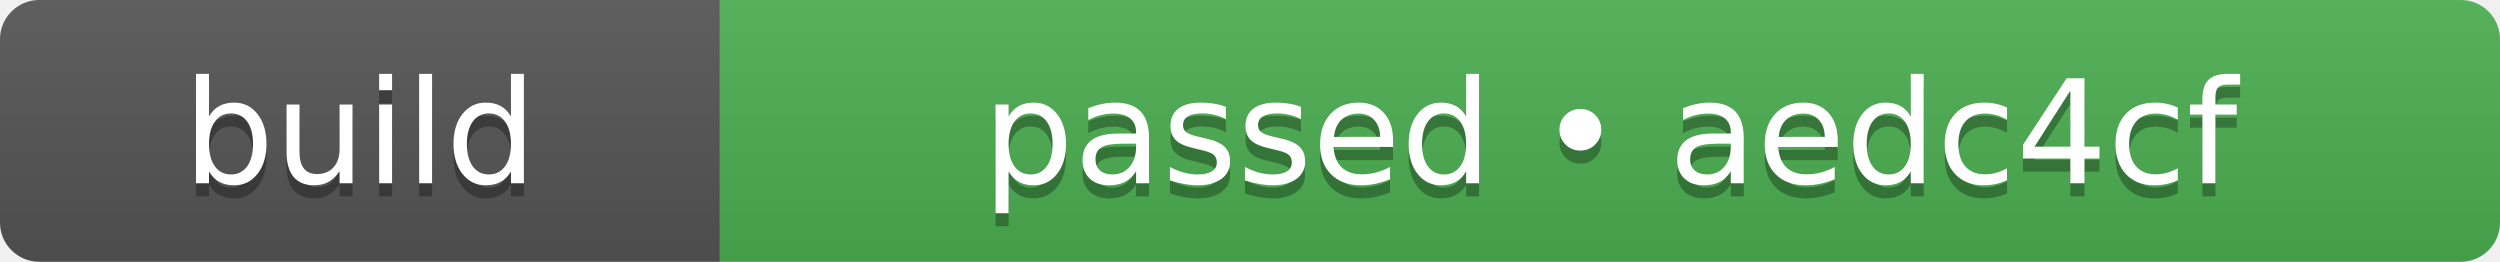
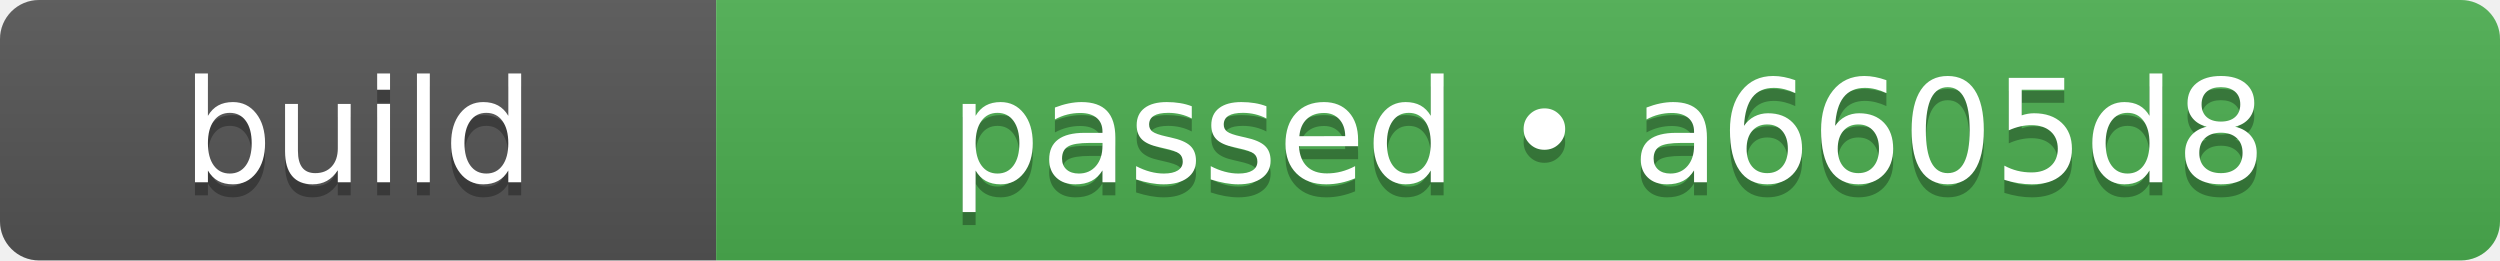
- <svg xmlns="http://www.w3.org/2000/svg" width="191" height="20" role="img" aria-label="build: passed • aedc4cf">
+ <svg xmlns="http://www.w3.org/2000/svg" width="192" height="20" role="img" aria-label="build: passed • a6605d8">
  <linearGradient id="s" x2="0" y2="100%">
    <stop offset="0" stop-color="#bbb" stop-opacity=".1" />
    <stop offset="1" stop-opacity=".1" />
  </linearGradient>
  <clipPath id="r">
-     <rect width="191" height="20" rx="3" fill="#fff" />
+     <rect width="192" height="20" rx="3" fill="#fff" />
  </clipPath>
  <g clip-path="url(#r)">
    <rect width="55" height="20" fill="#555555" />
-     <rect x="55" width="136" height="20" fill="#4caf50" />
-     <rect width="191" height="20" fill="url(#s)" />
+     <rect x="55" width="137" height="20" fill="#4caf50" />
+     <rect width="192" height="20" fill="url(#s)" />
  </g>
  <g fill="#fff" text-anchor="middle" font-family="Verdana,Geneva,DejaVu Sans,sans-serif" text-rendering="geometricPrecision" font-size="110">
    <text aria-hidden="true" x="275" y="150" fill="#010101" fill-opacity=".3" transform="scale(.1)" textLength="310">build</text>
    <text x="275" y="140" transform="scale(.1)" fill="#fff" textLength="310">build</text>
-     <text aria-hidden="true" x="1230" y="150" fill="#010101" fill-opacity=".3" transform="scale(.1)" textLength="1120">passed • aedc4cf</text>
-     <text x="1230" y="140" transform="scale(.1)" fill="#fff" textLength="1120">passed • aedc4cf</text>
+     <text aria-hidden="true" x="1235" y="150" fill="#010101" fill-opacity=".3" transform="scale(.1)" textLength="1130">passed • a6605d8</text>
+     <text x="1235" y="140" transform="scale(.1)" fill="#fff" textLength="1130">passed • a6605d8</text>
  </g>
</svg>
